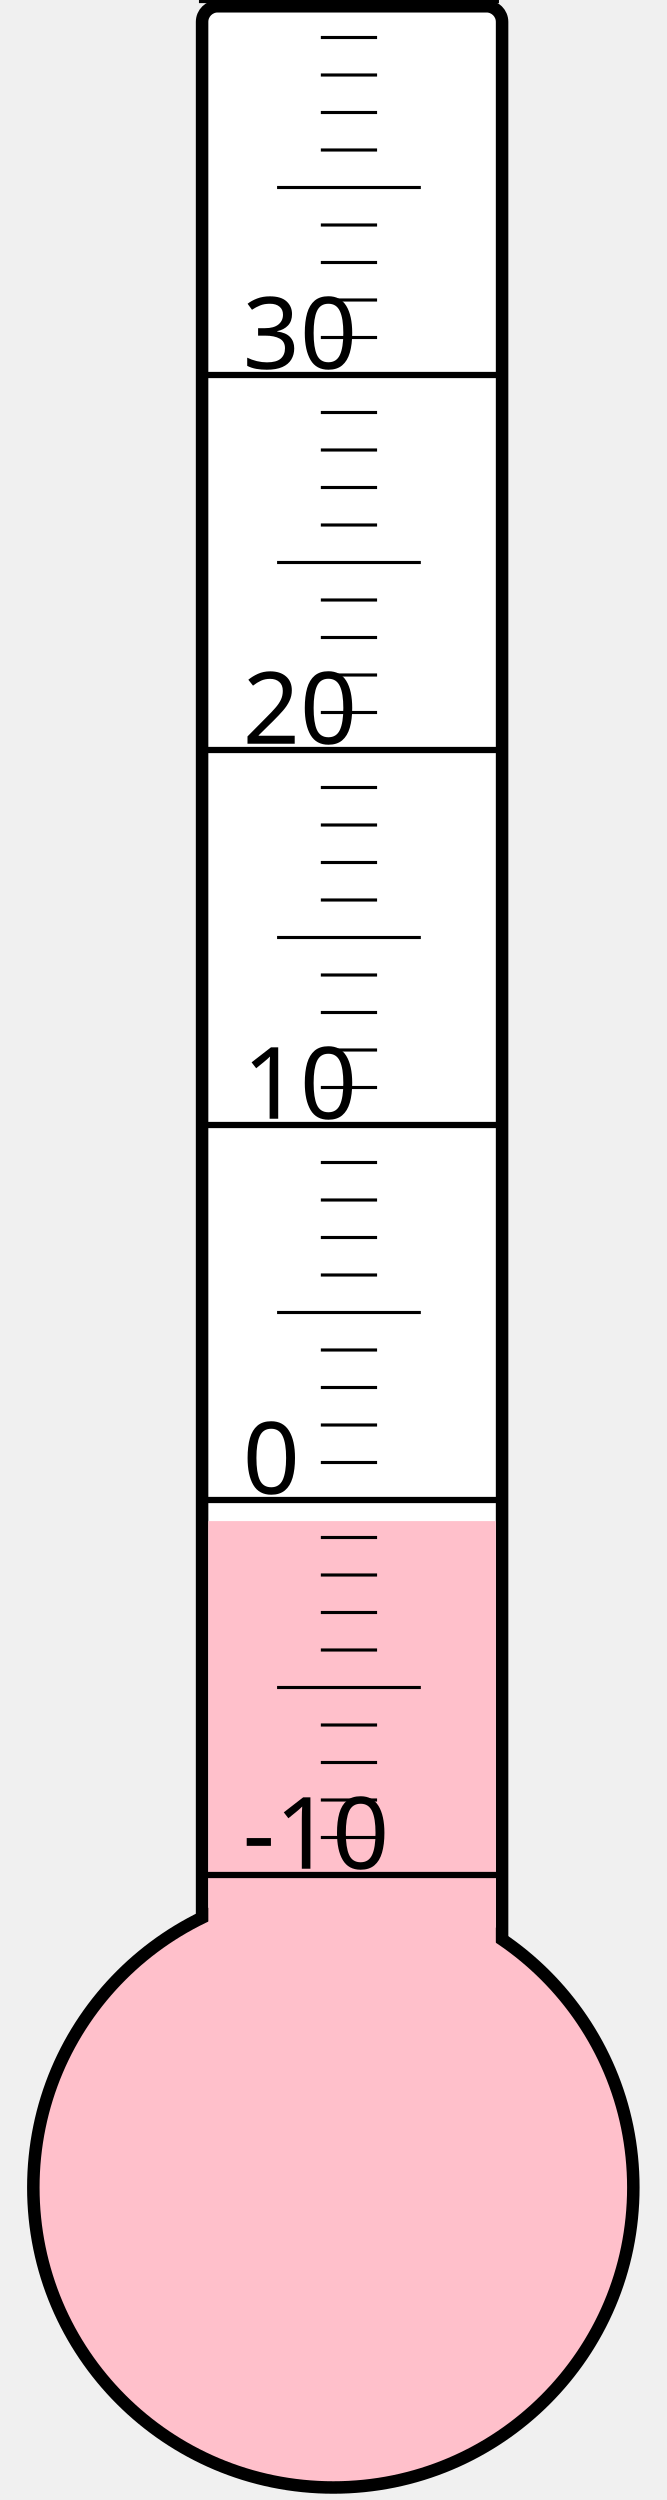
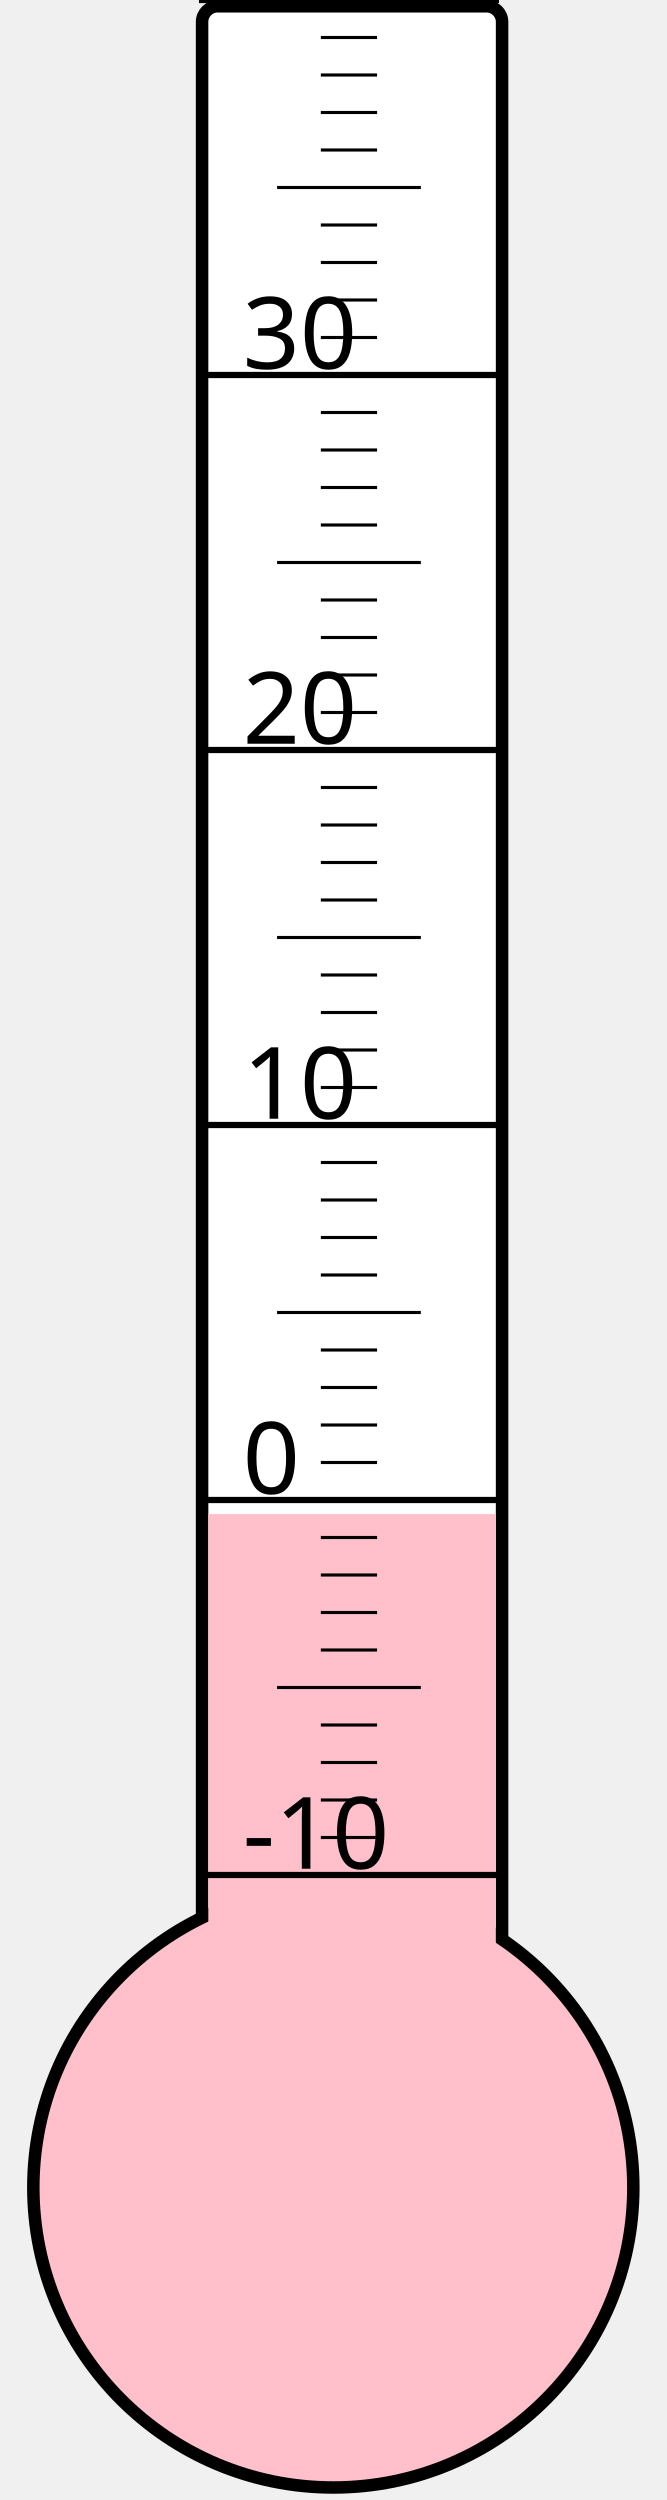
<svg xmlns="http://www.w3.org/2000/svg" width="40px" height="150px" viewBox="0 0 200 800">
  <rect width="200" height="800" x="0" y="0" style="fill: #ffffeb; fill-opacity: 0;" />
  <rect width="96" height="680" x="58" y="2" rx="5" ry="5" style="fill: white; fill-opacity: 1; stroke: black; stroke-width: 4;" />
  <circle cx="100" cy="700" r="96" style="fill: pink; stroke: black; stroke-width: 4;" />
-   <rect width="92" height="213.25" x="60" y="486.75" style="fill: pink; fill-opacity: 1; stroke-width: 0;" />
+   <rect width="92" height="215.5" x="60" y="484.5" style="fill: pink; fill-opacity: 1; stroke-width: 0;" />
  <text x="71" y="598" style="font-family: sans-serif; font-size: 24pt;">-10</text>
  <text x="71" y="478" style="font-family: sans-serif; font-size: 24pt;">0</text>
  <text x="71" y="358" style="font-family: sans-serif; font-size: 24pt;">10</text>
  <text x="71" y="238" style="font-family: sans-serif; font-size: 24pt;">20</text>
  <text x="71" y="118" style="font-family: sans-serif; font-size: 24pt;">30</text>
  <g style="stroke: black;">
    <line x1="57" y1="600" x2="153" y2="600" style="stroke-width: 2;" />
    <line x1="96" y1="588" x2="114" y2="588" style="stroke-width: 1;" />
    <line x1="96" y1="576" x2="114" y2="576" style="stroke-width: 1;" />
    <line x1="96" y1="564" x2="114" y2="564" style="stroke-width: 1;" />
    <line x1="96" y1="552" x2="114" y2="552" style="stroke-width: 1;" />
    <line x1="82" y1="540" x2="128" y2="540" style="stroke-width: 1;" />
    <line x1="96" y1="528" x2="114" y2="528" style="stroke-width: 1;" />
    <line x1="96" y1="516" x2="114" y2="516" style="stroke-width: 1;" />
    <line x1="96" y1="504" x2="114" y2="504" style="stroke-width: 1;" />
    <line x1="96" y1="492" x2="114" y2="492" style="stroke-width: 1;" />
    <line x1="57" y1="480" x2="153" y2="480" style="stroke-width: 2;" />
    <line x1="96" y1="468" x2="114" y2="468" style="stroke-width: 1;" />
    <line x1="96" y1="456" x2="114" y2="456" style="stroke-width: 1;" />
    <line x1="96" y1="444" x2="114" y2="444" style="stroke-width: 1;" />
    <line x1="96" y1="432" x2="114" y2="432" style="stroke-width: 1;" />
    <line x1="82" y1="420" x2="128" y2="420" style="stroke-width: 1;" />
    <line x1="96" y1="408" x2="114" y2="408" style="stroke-width: 1;" />
    <line x1="96" y1="396" x2="114" y2="396" style="stroke-width: 1;" />
    <line x1="96" y1="384" x2="114" y2="384" style="stroke-width: 1;" />
    <line x1="96" y1="372" x2="114" y2="372" style="stroke-width: 1;" />
    <line x1="57" y1="360" x2="153" y2="360" style="stroke-width: 2;" />
    <line x1="96" y1="348" x2="114" y2="348" style="stroke-width: 1;" />
    <line x1="96" y1="336" x2="114" y2="336" style="stroke-width: 1;" />
    <line x1="96" y1="324" x2="114" y2="324" style="stroke-width: 1;" />
    <line x1="96" y1="312" x2="114" y2="312" style="stroke-width: 1;" />
    <line x1="82" y1="300" x2="128" y2="300" style="stroke-width: 1;" />
    <line x1="96" y1="288" x2="114" y2="288" style="stroke-width: 1;" />
    <line x1="96" y1="276" x2="114" y2="276" style="stroke-width: 1;" />
    <line x1="96" y1="264" x2="114" y2="264" style="stroke-width: 1;" />
    <line x1="96" y1="252" x2="114" y2="252" style="stroke-width: 1;" />
    <line x1="57" y1="240" x2="153" y2="240" style="stroke-width: 2;" />
    <line x1="96" y1="228" x2="114" y2="228" style="stroke-width: 1;" />
    <line x1="96" y1="216" x2="114" y2="216" style="stroke-width: 1;" />
    <line x1="96" y1="204" x2="114" y2="204" style="stroke-width: 1;" />
    <line x1="96" y1="192" x2="114" y2="192" style="stroke-width: 1;" />
    <line x1="82" y1="180" x2="128" y2="180" style="stroke-width: 1;" />
    <line x1="96" y1="168" x2="114" y2="168" style="stroke-width: 1;" />
    <line x1="96" y1="156" x2="114" y2="156" style="stroke-width: 1;" />
    <line x1="96" y1="144" x2="114" y2="144" style="stroke-width: 1;" />
    <line x1="96" y1="132" x2="114" y2="132" style="stroke-width: 1;" />
    <line x1="57" y1="120" x2="153" y2="120" style="stroke-width: 2;" />
    <line x1="96" y1="108" x2="114" y2="108" style="stroke-width: 1;" />
    <line x1="96" y1="96" x2="114" y2="96" style="stroke-width: 1;" />
    <line x1="96" y1="84" x2="114" y2="84" style="stroke-width: 1;" />
    <line x1="96" y1="72" x2="114" y2="72" style="stroke-width: 1;" />
    <line x1="82" y1="60" x2="128" y2="60" style="stroke-width: 1;" />
    <line x1="96" y1="48" x2="114" y2="48" style="stroke-width: 1;" />
    <line x1="96" y1="36" x2="114" y2="36" style="stroke-width: 1;" />
    <line x1="96" y1="24" x2="114" y2="24" style="stroke-width: 1;" />
    <line x1="96" y1="12" x2="114" y2="12" style="stroke-width: 1;" />
    <line x1="57" y1="0" x2="153" y2="0" style="stroke-width: 2;" />
  </g>
</svg>
